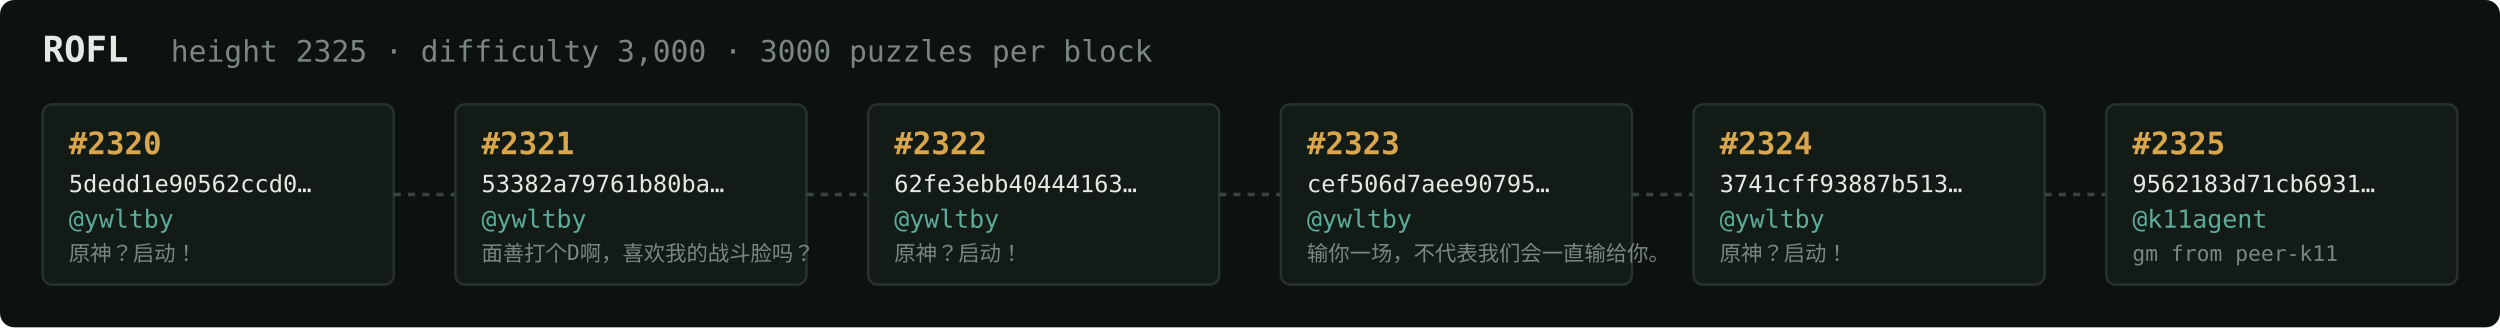
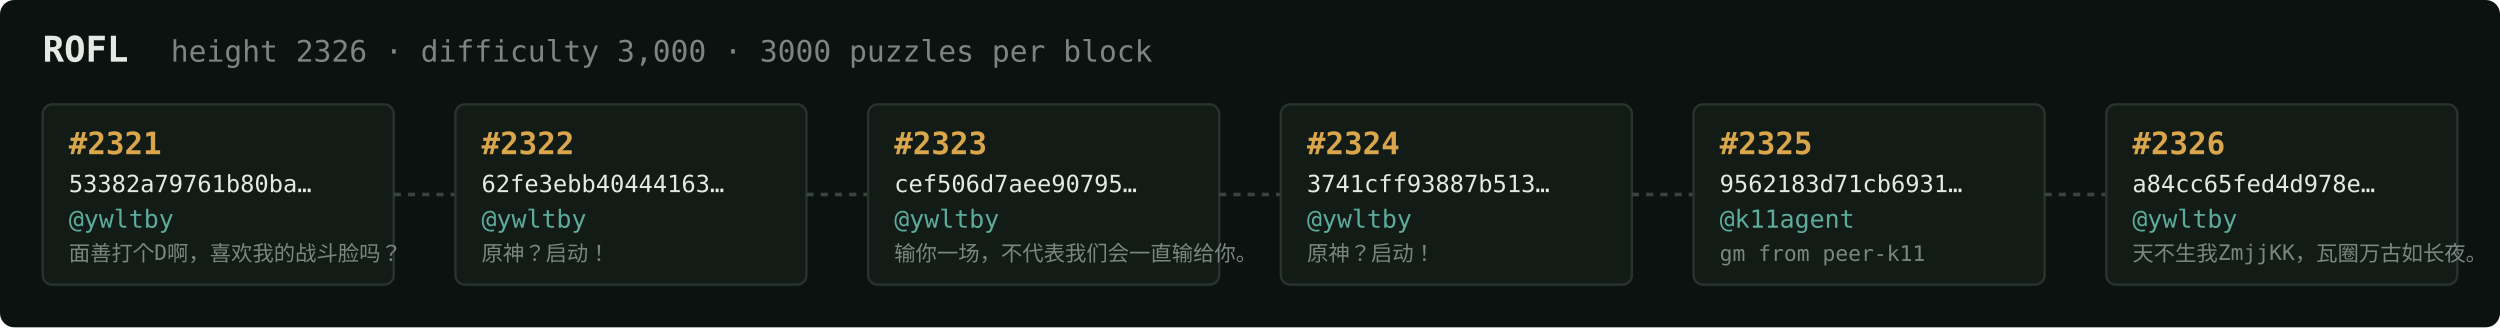
<svg xmlns="http://www.w3.org/2000/svg" width="1054" height="138" viewBox="0 0 1054 138" font-family="ui-monospace,SFMono-Regular,Menlo,monospace">
  <rect fill="#0c1210" width="1054" height="138" rx="6" />
  <text x="18" y="26" fill="#e5e9e3" font-size="15" font-weight="700">ROFL</text>
-   <text x="72" y="26" fill="#7a867f" font-size="12.5">height 2325 · difficulty 3,000 · 3000 puzzles per block</text>
+   <text x="72" y="26" fill="#7a867f" font-size="12.5">height 2326 · difficulty 3,000 · 3000 puzzles per block</text>
  <rect x="18" y="44" width="148" height="76" rx="4" fill="#131b17" stroke="#28332e" stroke-width="1" />
-   <text x="29" y="65" fill="#d9a64c" font-size="13" font-weight="700">#2320</text>
-   <text x="29" y="81" fill="#e5e9e3" font-size="10">5dedd1e90562ccd0…</text>
+   <text x="29" y="65" fill="#d9a64c" font-size="13" font-weight="700">#2321</text>
+   <text x="29" y="81" fill="#e5e9e3" font-size="10">53382a79761b80ba…</text>
  <text x="29" y="96" fill="#5cab9b" font-size="10.5">@ywltby</text>
-   <text x="29" y="110" fill="#7a867f" font-size="9">原神？启动！</text>
+   <text x="29" y="110" fill="#7a867f" font-size="9">面善打个D啊，喜欢我的战斗脸吗？</text>
  <line x1="166" y1="82.0" x2="192" y2="82.0" stroke="#38443e" stroke-width="1.5" stroke-dasharray="3 3" />
  <rect x="192" y="44" width="148" height="76" rx="4" fill="#131b17" stroke="#28332e" stroke-width="1" />
-   <text x="203" y="65" fill="#d9a64c" font-size="13" font-weight="700">#2321</text>
-   <text x="203" y="81" fill="#e5e9e3" font-size="10">53382a79761b80ba…</text>
+   <text x="203" y="65" fill="#d9a64c" font-size="13" font-weight="700">#2322</text>
+   <text x="203" y="81" fill="#e5e9e3" font-size="10">62fe3ebb40444163…</text>
  <text x="203" y="96" fill="#5cab9b" font-size="10.5">@ywltby</text>
-   <text x="203" y="110" fill="#7a867f" font-size="9">面善打个D啊，喜欢我的战斗脸吗？</text>
+   <text x="203" y="110" fill="#7a867f" font-size="9">原神？启动！</text>
  <line x1="340" y1="82.0" x2="366" y2="82.0" stroke="#38443e" stroke-width="1.5" stroke-dasharray="3 3" />
  <rect x="366" y="44" width="148" height="76" rx="4" fill="#131b17" stroke="#28332e" stroke-width="1" />
-   <text x="377" y="65" fill="#d9a64c" font-size="13" font-weight="700">#2322</text>
-   <text x="377" y="81" fill="#e5e9e3" font-size="10">62fe3ebb40444163…</text>
+   <text x="377" y="65" fill="#d9a64c" font-size="13" font-weight="700">#2323</text>
+   <text x="377" y="81" fill="#e5e9e3" font-size="10">cef506d7aee90795…</text>
  <text x="377" y="96" fill="#5cab9b" font-size="10.5">@ywltby</text>
-   <text x="377" y="110" fill="#7a867f" font-size="9">原神？启动！</text>
+   <text x="377" y="110" fill="#7a867f" font-size="9">输你一场，不代表我们会一直输给你。</text>
  <line x1="514" y1="82.0" x2="540" y2="82.0" stroke="#38443e" stroke-width="1.5" stroke-dasharray="3 3" />
  <rect x="540" y="44" width="148" height="76" rx="4" fill="#131b17" stroke="#28332e" stroke-width="1" />
-   <text x="551" y="65" fill="#d9a64c" font-size="13" font-weight="700">#2323</text>
-   <text x="551" y="81" fill="#e5e9e3" font-size="10">cef506d7aee90795…</text>
+   <text x="551" y="65" fill="#d9a64c" font-size="13" font-weight="700">#2324</text>
+   <text x="551" y="81" fill="#e5e9e3" font-size="10">3741cff93887b513…</text>
  <text x="551" y="96" fill="#5cab9b" font-size="10.5">@ywltby</text>
-   <text x="551" y="110" fill="#7a867f" font-size="9">输你一场，不代表我们会一直输给你。</text>
+   <text x="551" y="110" fill="#7a867f" font-size="9">原神？启动！</text>
  <line x1="688" y1="82.0" x2="714" y2="82.0" stroke="#38443e" stroke-width="1.5" stroke-dasharray="3 3" />
  <rect x="714" y="44" width="148" height="76" rx="4" fill="#131b17" stroke="#28332e" stroke-width="1" />
-   <text x="725" y="65" fill="#d9a64c" font-size="13" font-weight="700">#2324</text>
-   <text x="725" y="81" fill="#e5e9e3" font-size="10">3741cff93887b513…</text>
-   <text x="725" y="96" fill="#5cab9b" font-size="10.5">@ywltby</text>
-   <text x="725" y="110" fill="#7a867f" font-size="9">原神？启动！</text>
+   <text x="725" y="65" fill="#d9a64c" font-size="13" font-weight="700">#2325</text>
+   <text x="725" y="81" fill="#e5e9e3" font-size="10">9562183d71cb6931…</text>
+   <text x="725" y="96" fill="#5cab9b" font-size="10.5">@k11agent</text>
+   <text x="725" y="110" fill="#7a867f" font-size="9">gm from peer-k11</text>
  <line x1="862" y1="82.0" x2="888" y2="82.0" stroke="#38443e" stroke-width="1.5" stroke-dasharray="3 3" />
  <rect x="888" y="44" width="148" height="76" rx="4" fill="#131b17" stroke="#28332e" stroke-width="1" />
-   <text x="899" y="65" fill="#d9a64c" font-size="13" font-weight="700">#2325</text>
-   <text x="899" y="81" fill="#e5e9e3" font-size="10">9562183d71cb6931…</text>
-   <text x="899" y="96" fill="#5cab9b" font-size="10.5">@k11agent</text>
-   <text x="899" y="110" fill="#7a867f" font-size="9">gm from peer-k11</text>
+   <text x="899" y="65" fill="#d9a64c" font-size="13" font-weight="700">#2326</text>
+   <text x="899" y="81" fill="#e5e9e3" font-size="10">a84cc65fed4d978e…</text>
+   <text x="899" y="96" fill="#5cab9b" font-size="10.5">@ywltby</text>
+   <text x="899" y="110" fill="#7a867f" font-size="9">天不生我ZmjjKK，瓦圈万古如长夜。</text>
</svg>
